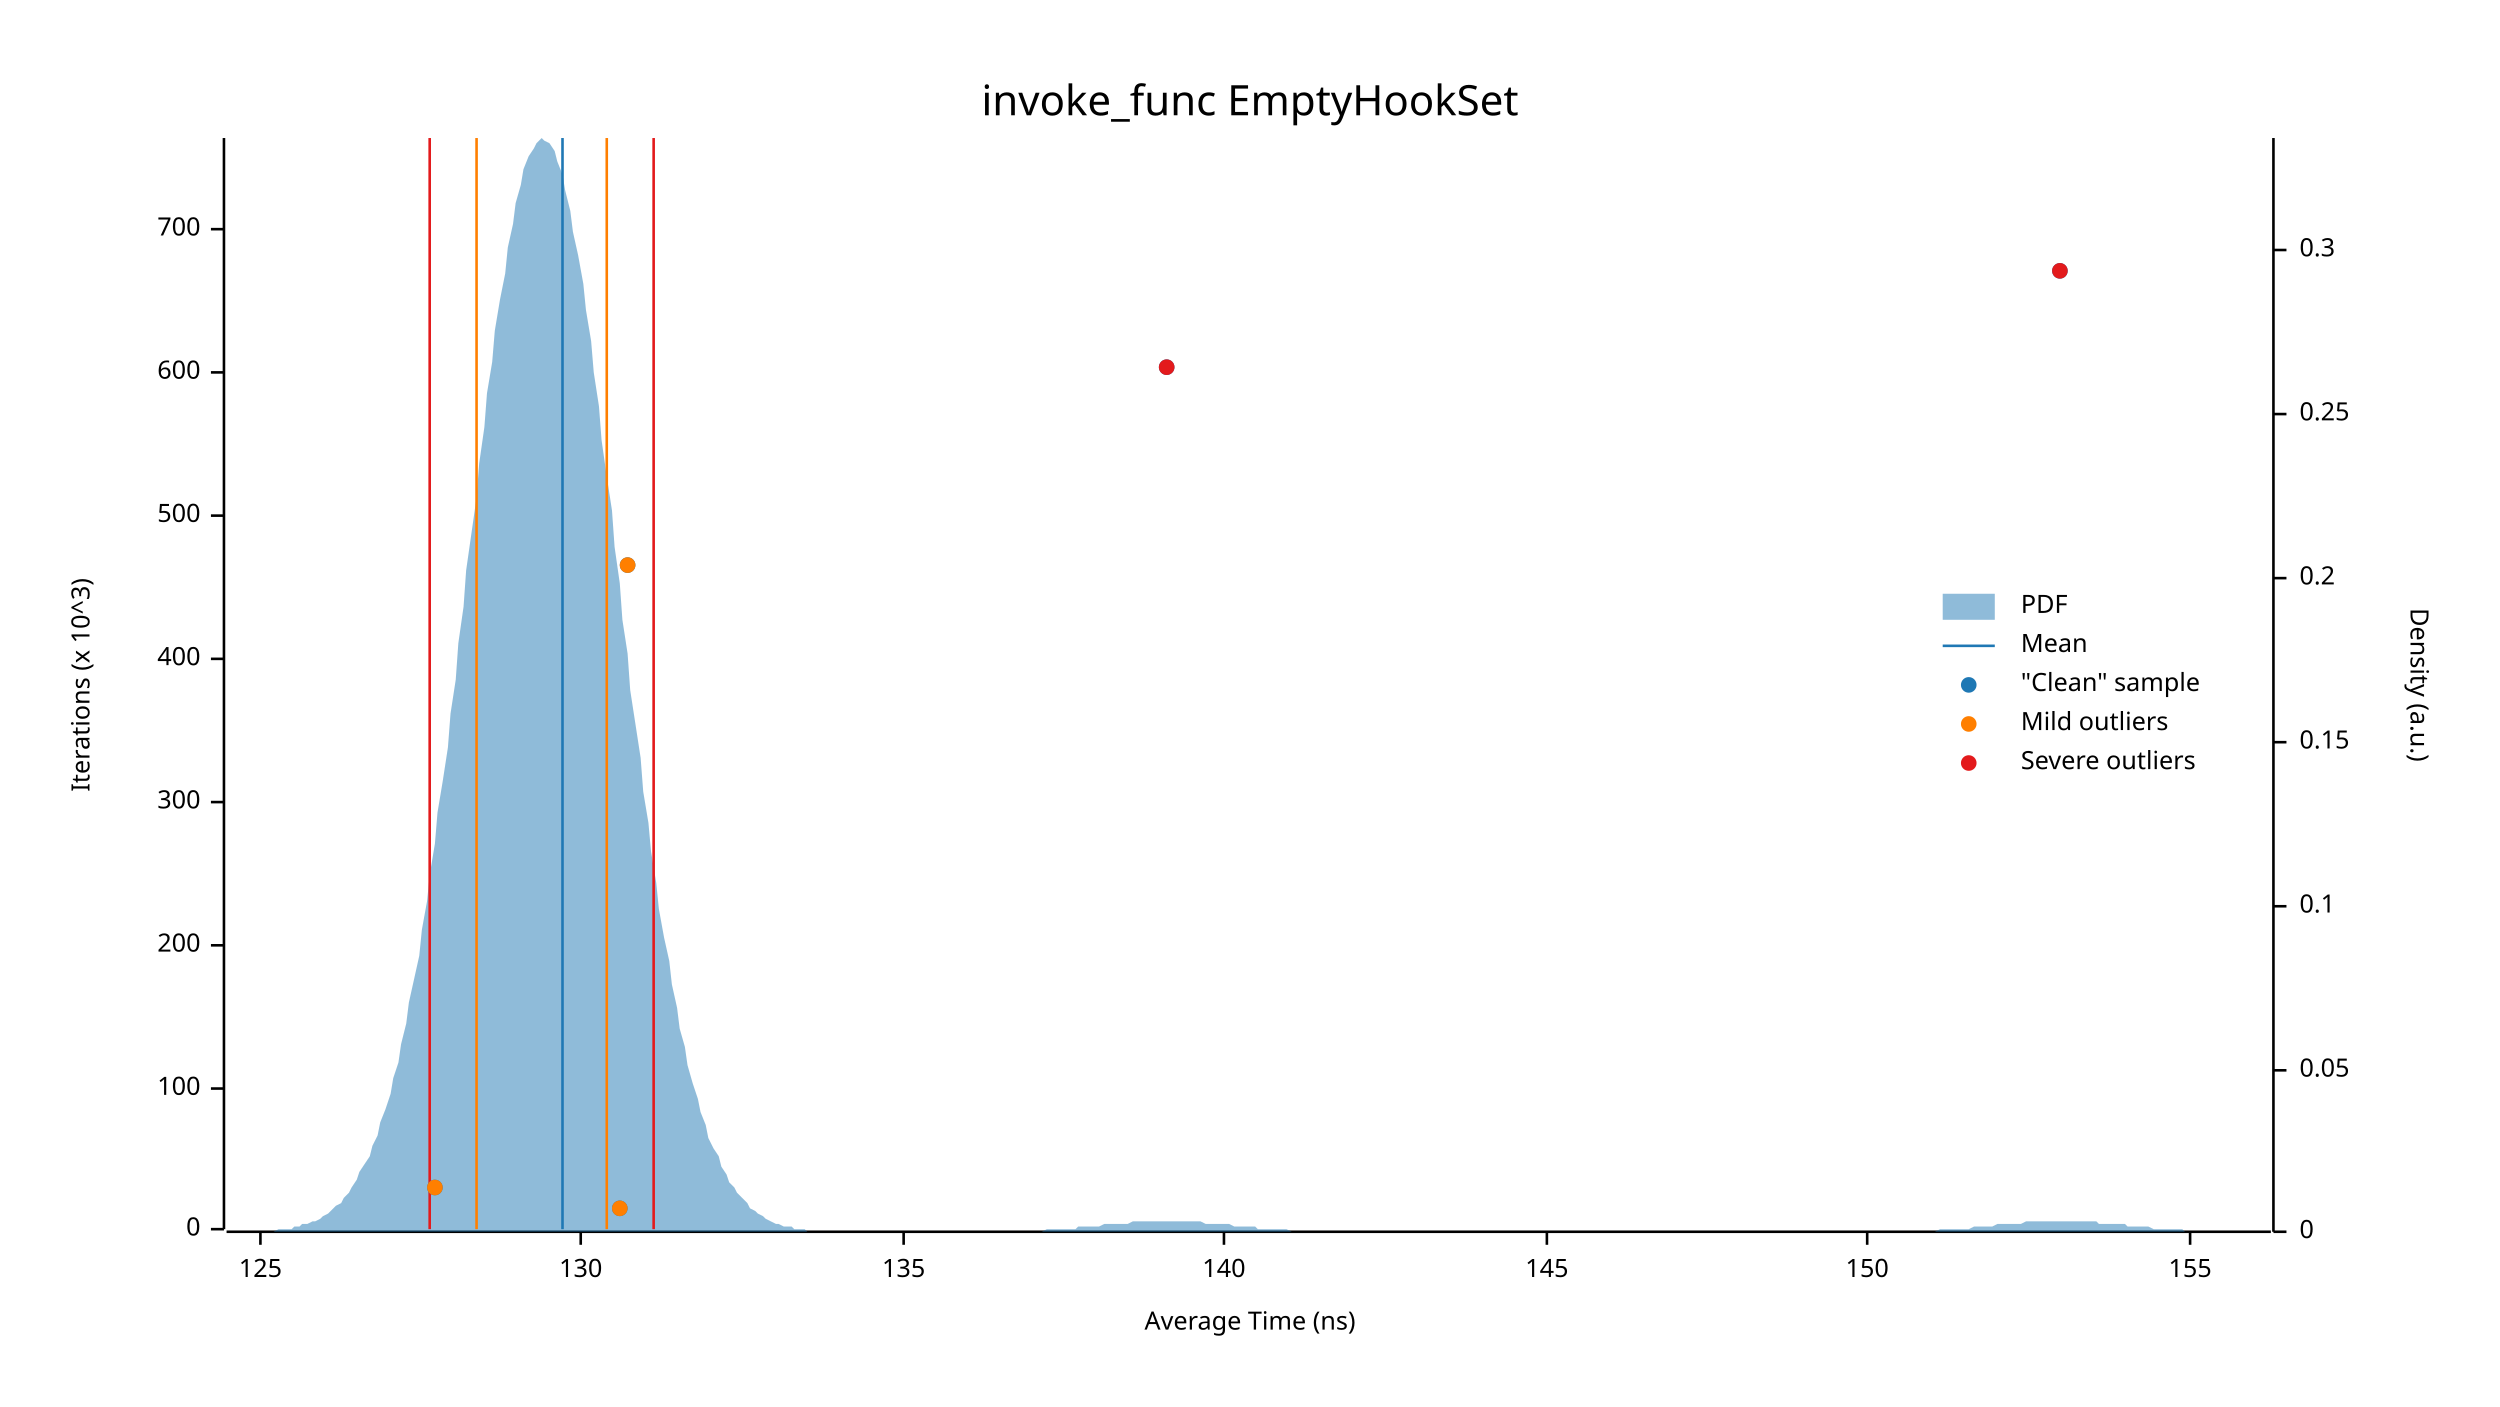
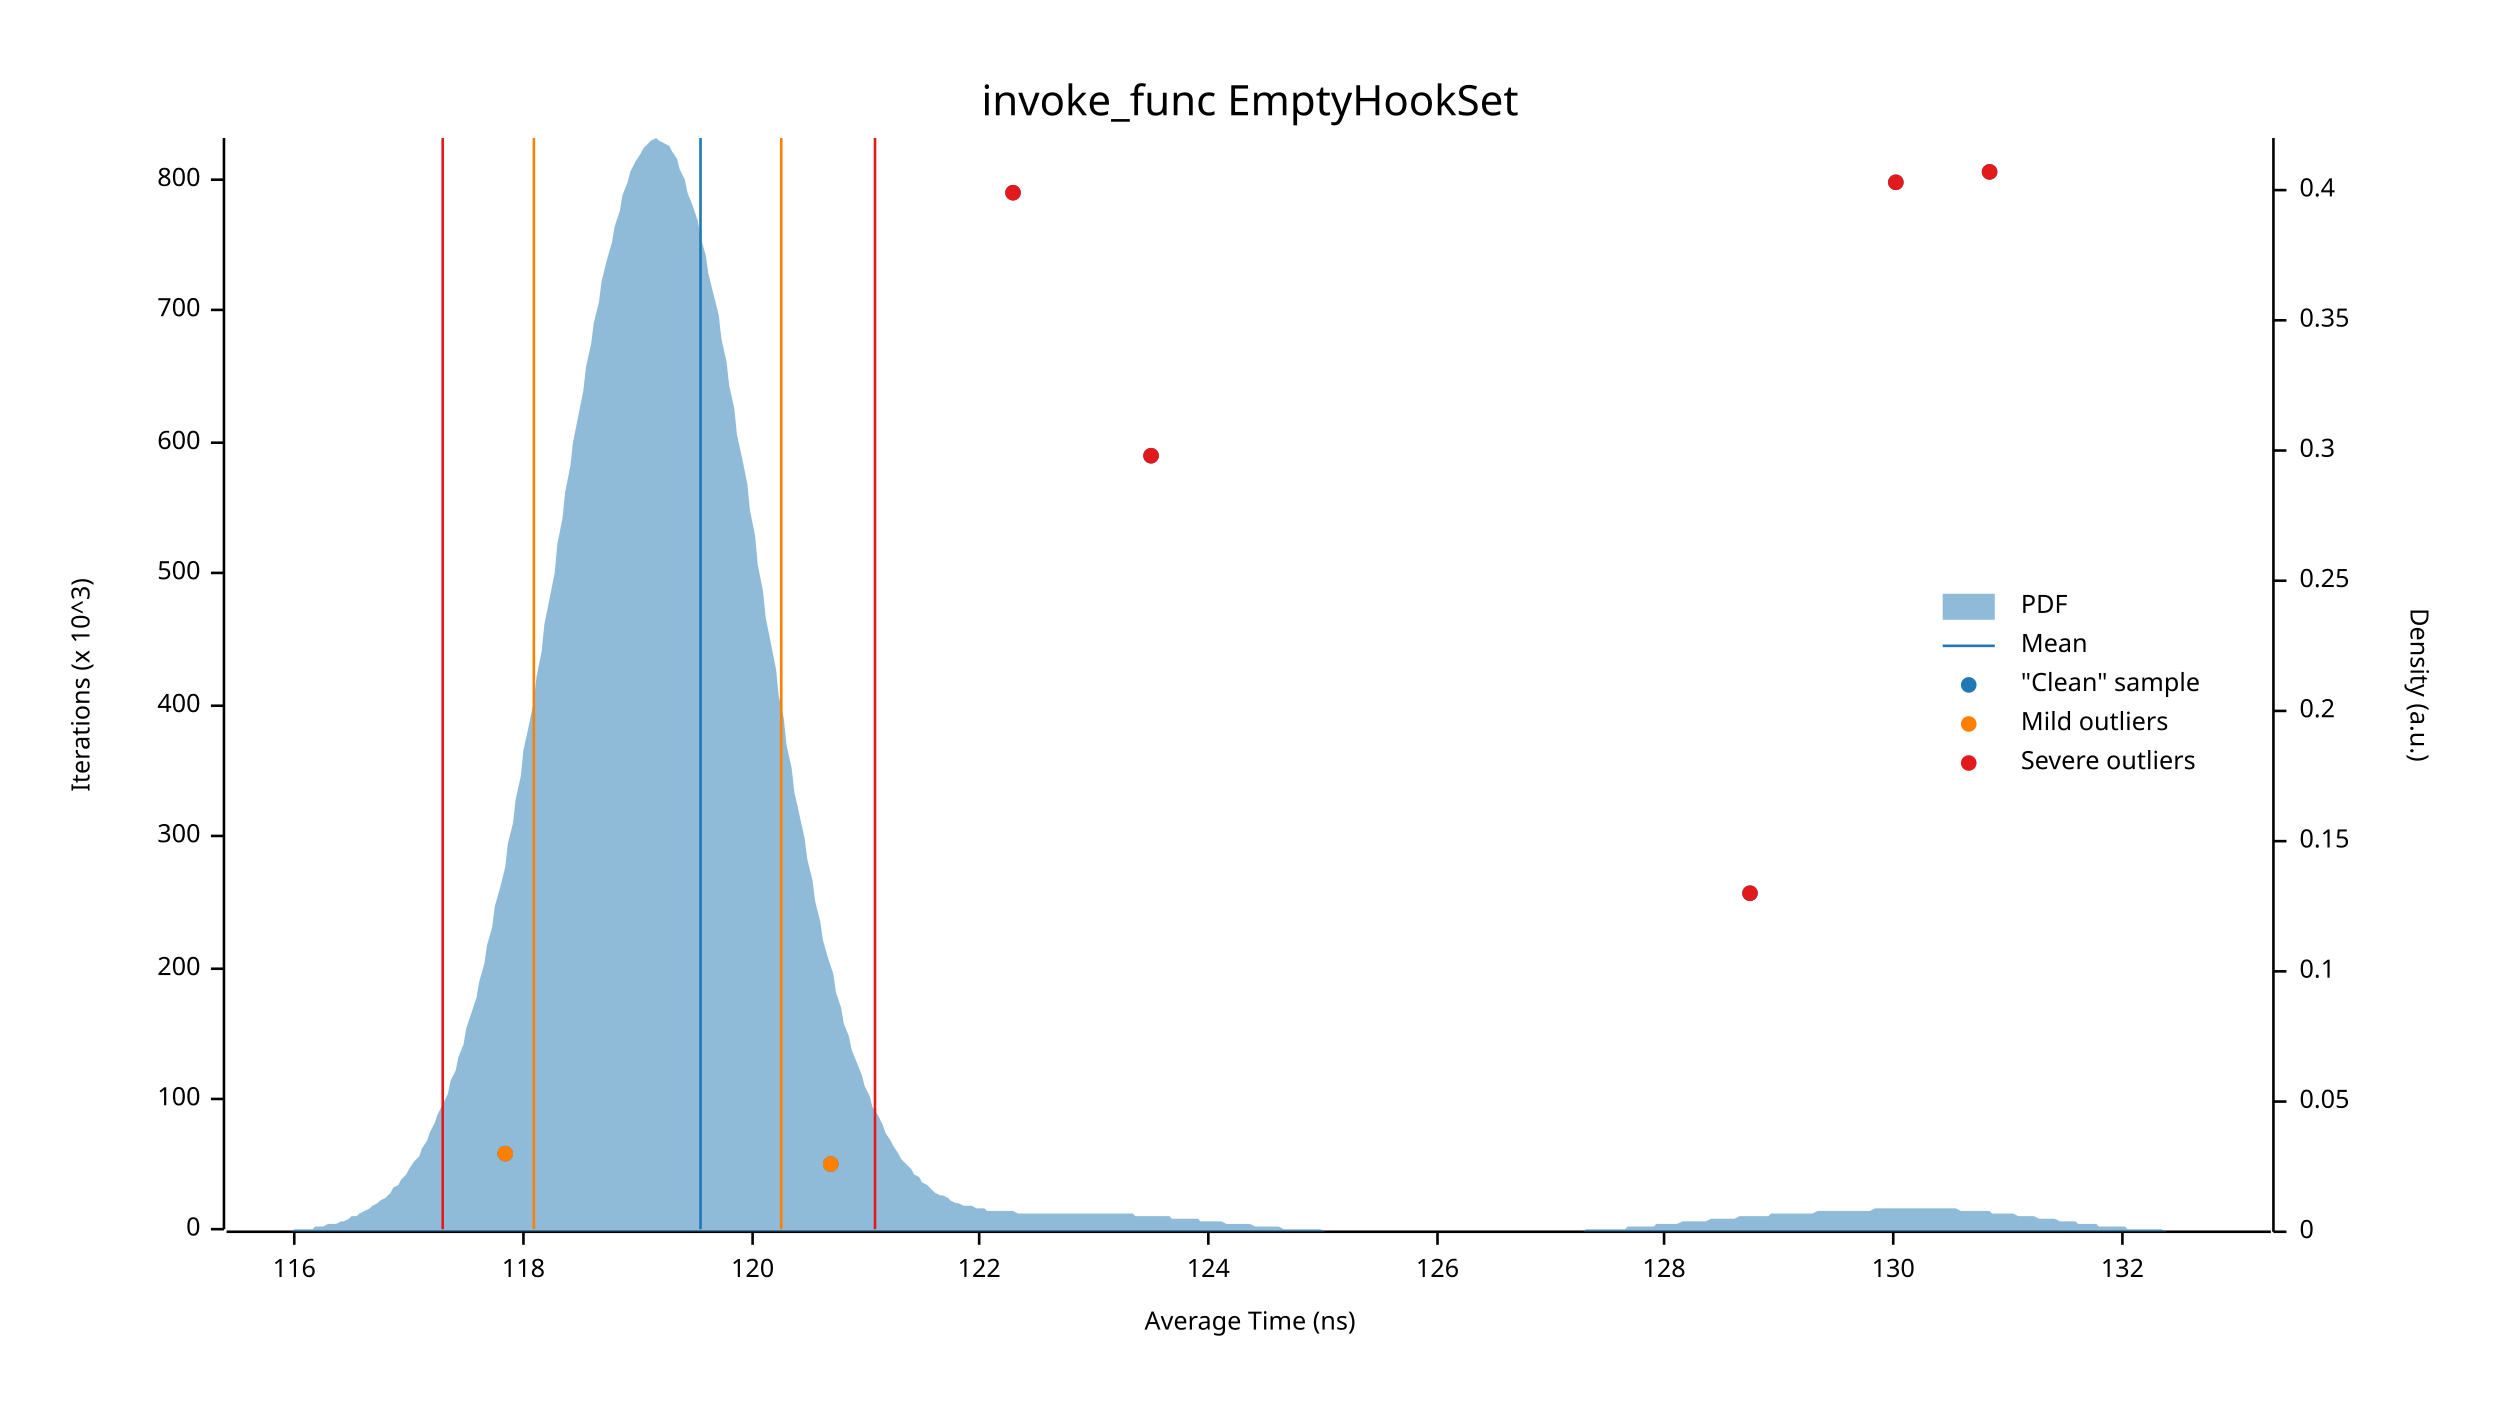
<svg xmlns="http://www.w3.org/2000/svg" width="960" height="540" viewBox="0 0 960 540">
  <text x="480" y="32" dy="0.76em" text-anchor="middle" font-family="sans-serif" font-size="16.129" opacity="1" fill="#000000">
invoke_func EmptyHookSet
</text>
  <text x="27" y="263" dy="0.76em" text-anchor="middle" font-family="sans-serif" font-size="9.677" opacity="1" fill="#000000" transform="rotate(270, 27, 263)">
Iterations (x 10^3)
</text>
  <text x="480" y="513" dy="-0.5ex" text-anchor="middle" font-family="sans-serif" font-size="9.677" opacity="1" fill="#000000">
Average Time (ns)
</text>
  <polyline fill="none" opacity="1" stroke="#000000" stroke-width="1" points="86,53 86,472 " />
  <text x="77" y="472" dy="0.5ex" text-anchor="end" font-family="sans-serif" font-size="9.677" opacity="1" fill="#000000">
0
</text>
  <polyline fill="none" opacity="1" stroke="#000000" stroke-width="1" points="81,472 86,472 " />
-   <text x="77" y="418" dy="0.5ex" text-anchor="end" font-family="sans-serif" font-size="9.677" opacity="1" fill="#000000">
+   <text x="77" y="422" dy="0.5ex" text-anchor="end" font-family="sans-serif" font-size="9.677" opacity="1" fill="#000000">
100
</text>
-   <polyline fill="none" opacity="1" stroke="#000000" stroke-width="1" points="81,418 86,418 " />
-   <text x="77" y="363" dy="0.5ex" text-anchor="end" font-family="sans-serif" font-size="9.677" opacity="1" fill="#000000">
+   <polyline fill="none" opacity="1" stroke="#000000" stroke-width="1" points="81,422 86,422 " />
+   <text x="77" y="372" dy="0.5ex" text-anchor="end" font-family="sans-serif" font-size="9.677" opacity="1" fill="#000000">
200
</text>
-   <polyline fill="none" opacity="1" stroke="#000000" stroke-width="1" points="81,363 86,363 " />
-   <text x="77" y="308" dy="0.5ex" text-anchor="end" font-family="sans-serif" font-size="9.677" opacity="1" fill="#000000">
+   <polyline fill="none" opacity="1" stroke="#000000" stroke-width="1" points="81,372 86,372 " />
+   <text x="77" y="321" dy="0.5ex" text-anchor="end" font-family="sans-serif" font-size="9.677" opacity="1" fill="#000000">
300
</text>
-   <polyline fill="none" opacity="1" stroke="#000000" stroke-width="1" points="81,308 86,308 " />
-   <text x="77" y="253" dy="0.5ex" text-anchor="end" font-family="sans-serif" font-size="9.677" opacity="1" fill="#000000">
+   <polyline fill="none" opacity="1" stroke="#000000" stroke-width="1" points="81,321 86,321 " />
+   <text x="77" y="271" dy="0.5ex" text-anchor="end" font-family="sans-serif" font-size="9.677" opacity="1" fill="#000000">
400
</text>
-   <polyline fill="none" opacity="1" stroke="#000000" stroke-width="1" points="81,253 86,253 " />
-   <text x="77" y="198" dy="0.5ex" text-anchor="end" font-family="sans-serif" font-size="9.677" opacity="1" fill="#000000">
+   <polyline fill="none" opacity="1" stroke="#000000" stroke-width="1" points="81,271 86,271 " />
+   <text x="77" y="220" dy="0.5ex" text-anchor="end" font-family="sans-serif" font-size="9.677" opacity="1" fill="#000000">
500
</text>
-   <polyline fill="none" opacity="1" stroke="#000000" stroke-width="1" points="81,198 86,198 " />
-   <text x="77" y="143" dy="0.5ex" text-anchor="end" font-family="sans-serif" font-size="9.677" opacity="1" fill="#000000">
+   <polyline fill="none" opacity="1" stroke="#000000" stroke-width="1" points="81,220 86,220 " />
+   <text x="77" y="170" dy="0.5ex" text-anchor="end" font-family="sans-serif" font-size="9.677" opacity="1" fill="#000000">
600
</text>
-   <polyline fill="none" opacity="1" stroke="#000000" stroke-width="1" points="81,143 86,143 " />
-   <text x="77" y="88" dy="0.5ex" text-anchor="end" font-family="sans-serif" font-size="9.677" opacity="1" fill="#000000">
+   <polyline fill="none" opacity="1" stroke="#000000" stroke-width="1" points="81,170 86,170 " />
+   <text x="77" y="119" dy="0.5ex" text-anchor="end" font-family="sans-serif" font-size="9.677" opacity="1" fill="#000000">
700
</text>
-   <polyline fill="none" opacity="1" stroke="#000000" stroke-width="1" points="81,88 86,88 " />
+   <polyline fill="none" opacity="1" stroke="#000000" stroke-width="1" points="81,119 86,119 " />
+   <text x="77" y="69" dy="0.5ex" text-anchor="end" font-family="sans-serif" font-size="9.677" opacity="1" fill="#000000">
+ 800
+ </text>
+   <polyline fill="none" opacity="1" stroke="#000000" stroke-width="1" points="81,69 86,69 " />
  <polyline fill="none" opacity="1" stroke="#000000" stroke-width="1" points="87,473 872,473 " />
-   <text x="100" y="483" dy="0.76em" text-anchor="middle" font-family="sans-serif" font-size="9.677" opacity="1" fill="#000000">
- 125
+   <text x="113" y="483" dy="0.76em" text-anchor="middle" font-family="sans-serif" font-size="9.677" opacity="1" fill="#000000">
+ 116
</text>
-   <polyline fill="none" opacity="1" stroke="#000000" stroke-width="1" points="100,473 100,478 " />
-   <text x="223" y="483" dy="0.76em" text-anchor="middle" font-family="sans-serif" font-size="9.677" opacity="1" fill="#000000">
+   <polyline fill="none" opacity="1" stroke="#000000" stroke-width="1" points="113,473 113,478 " />
+   <text x="201" y="483" dy="0.76em" text-anchor="middle" font-family="sans-serif" font-size="9.677" opacity="1" fill="#000000">
+ 118
+ </text>
+   <polyline fill="none" opacity="1" stroke="#000000" stroke-width="1" points="201,473 201,478 " />
+   <text x="289" y="483" dy="0.76em" text-anchor="middle" font-family="sans-serif" font-size="9.677" opacity="1" fill="#000000">
+ 120
+ </text>
+   <polyline fill="none" opacity="1" stroke="#000000" stroke-width="1" points="289,473 289,478 " />
+   <text x="376" y="483" dy="0.76em" text-anchor="middle" font-family="sans-serif" font-size="9.677" opacity="1" fill="#000000">
+ 122
+ </text>
+   <polyline fill="none" opacity="1" stroke="#000000" stroke-width="1" points="376,473 376,478 " />
+   <text x="464" y="483" dy="0.76em" text-anchor="middle" font-family="sans-serif" font-size="9.677" opacity="1" fill="#000000">
+ 124
+ </text>
+   <polyline fill="none" opacity="1" stroke="#000000" stroke-width="1" points="464,473 464,478 " />
+   <text x="552" y="483" dy="0.76em" text-anchor="middle" font-family="sans-serif" font-size="9.677" opacity="1" fill="#000000">
+ 126
+ </text>
+   <polyline fill="none" opacity="1" stroke="#000000" stroke-width="1" points="552,473 552,478 " />
+   <text x="639" y="483" dy="0.76em" text-anchor="middle" font-family="sans-serif" font-size="9.677" opacity="1" fill="#000000">
+ 128
+ </text>
+   <polyline fill="none" opacity="1" stroke="#000000" stroke-width="1" points="639,473 639,478 " />
+   <text x="727" y="483" dy="0.76em" text-anchor="middle" font-family="sans-serif" font-size="9.677" opacity="1" fill="#000000">
130
</text>
-   <polyline fill="none" opacity="1" stroke="#000000" stroke-width="1" points="223,473 223,478 " />
-   <text x="347" y="483" dy="0.76em" text-anchor="middle" font-family="sans-serif" font-size="9.677" opacity="1" fill="#000000">
- 135
+   <polyline fill="none" opacity="1" stroke="#000000" stroke-width="1" points="727,473 727,478 " />
+   <text x="815" y="483" dy="0.76em" text-anchor="middle" font-family="sans-serif" font-size="9.677" opacity="1" fill="#000000">
+ 132
</text>
-   <polyline fill="none" opacity="1" stroke="#000000" stroke-width="1" points="347,473 347,478 " />
-   <text x="470" y="483" dy="0.76em" text-anchor="middle" font-family="sans-serif" font-size="9.677" opacity="1" fill="#000000">
- 140
- </text>
-   <polyline fill="none" opacity="1" stroke="#000000" stroke-width="1" points="470,473 470,478 " />
-   <text x="594" y="483" dy="0.76em" text-anchor="middle" font-family="sans-serif" font-size="9.677" opacity="1" fill="#000000">
- 145
- </text>
-   <polyline fill="none" opacity="1" stroke="#000000" stroke-width="1" points="594,473 594,478 " />
-   <text x="717" y="483" dy="0.76em" text-anchor="middle" font-family="sans-serif" font-size="9.677" opacity="1" fill="#000000">
- 150
- </text>
-   <polyline fill="none" opacity="1" stroke="#000000" stroke-width="1" points="717,473 717,478 " />
-   <text x="841" y="483" dy="0.76em" text-anchor="middle" font-family="sans-serif" font-size="9.677" opacity="1" fill="#000000">
- 155
- </text>
-   <polyline fill="none" opacity="1" stroke="#000000" stroke-width="1" points="841,473 841,478 " />
+   <polyline fill="none" opacity="1" stroke="#000000" stroke-width="1" points="815,473 815,478 " />
  <text x="933" y="263" dy="0.76em" text-anchor="middle" font-family="sans-serif" font-size="9.677" opacity="1" fill="#000000" transform="rotate(90, 933, 263)">
Density (a.u.)
</text>
  <polyline fill="none" opacity="1" stroke="#000000" stroke-width="1" points="873,53 873,473 " />
  <text x="883" y="473" dy="0.5ex" text-anchor="start" font-family="sans-serif" font-size="9.677" opacity="1" fill="#000000">
0
</text>
  <polyline fill="none" opacity="1" stroke="#000000" stroke-width="1" points="873,473 878,473 " />
-   <text x="883" y="411" dy="0.5ex" text-anchor="start" font-family="sans-serif" font-size="9.677" opacity="1" fill="#000000">
+   <text x="883" y="423" dy="0.5ex" text-anchor="start" font-family="sans-serif" font-size="9.677" opacity="1" fill="#000000">
0.05
</text>
-   <polyline fill="none" opacity="1" stroke="#000000" stroke-width="1" points="873,411 878,411 " />
-   <text x="883" y="348" dy="0.5ex" text-anchor="start" font-family="sans-serif" font-size="9.677" opacity="1" fill="#000000">
+   <polyline fill="none" opacity="1" stroke="#000000" stroke-width="1" points="873,423 878,423 " />
+   <text x="883" y="373" dy="0.5ex" text-anchor="start" font-family="sans-serif" font-size="9.677" opacity="1" fill="#000000">
0.1
</text>
-   <polyline fill="none" opacity="1" stroke="#000000" stroke-width="1" points="873,348 878,348 " />
-   <text x="883" y="285" dy="0.5ex" text-anchor="start" font-family="sans-serif" font-size="9.677" opacity="1" fill="#000000">
+   <polyline fill="none" opacity="1" stroke="#000000" stroke-width="1" points="873,373 878,373 " />
+   <text x="883" y="323" dy="0.5ex" text-anchor="start" font-family="sans-serif" font-size="9.677" opacity="1" fill="#000000">
0.15
</text>
-   <polyline fill="none" opacity="1" stroke="#000000" stroke-width="1" points="873,285 878,285 " />
-   <text x="883" y="222" dy="0.5ex" text-anchor="start" font-family="sans-serif" font-size="9.677" opacity="1" fill="#000000">
+   <polyline fill="none" opacity="1" stroke="#000000" stroke-width="1" points="873,323 878,323 " />
+   <text x="883" y="273" dy="0.5ex" text-anchor="start" font-family="sans-serif" font-size="9.677" opacity="1" fill="#000000">
0.2
</text>
-   <polyline fill="none" opacity="1" stroke="#000000" stroke-width="1" points="873,222 878,222 " />
-   <text x="883" y="159" dy="0.5ex" text-anchor="start" font-family="sans-serif" font-size="9.677" opacity="1" fill="#000000">
+   <polyline fill="none" opacity="1" stroke="#000000" stroke-width="1" points="873,273 878,273 " />
+   <text x="883" y="223" dy="0.5ex" text-anchor="start" font-family="sans-serif" font-size="9.677" opacity="1" fill="#000000">
0.25
</text>
-   <polyline fill="none" opacity="1" stroke="#000000" stroke-width="1" points="873,159 878,159 " />
-   <text x="883" y="96" dy="0.5ex" text-anchor="start" font-family="sans-serif" font-size="9.677" opacity="1" fill="#000000">
+   <polyline fill="none" opacity="1" stroke="#000000" stroke-width="1" points="873,223 878,223 " />
+   <text x="883" y="173" dy="0.5ex" text-anchor="start" font-family="sans-serif" font-size="9.677" opacity="1" fill="#000000">
0.3
</text>
-   <polyline fill="none" opacity="1" stroke="#000000" stroke-width="1" points="873,96 878,96 " />
-   <polygon opacity="0.5" fill="#1F78B4" points="87,473 88,473 90,473 91,473 93,473 94,473 96,473 98,473 99,473 101,473 102,473 104,473 105,473 107,472 109,472 110,472 112,472 113,471 115,471 116,470 118,470 120,469 121,469 123,468 124,467 126,466 127,465 129,463 131,462 132,460 134,458 135,456 137,453 138,450 140,447 142,444 143,440 145,436 146,431 148,426 150,420 151,414 153,408 154,401 156,393 157,385 159,376 161,367 162,357 164,346 165,336 167,324 168,312 170,300 172,287 173,274 175,261 176,247 178,233 179,219 181,205 183,191 184,178 186,164 187,151 189,139 190,127 192,115 194,105 195,95 197,86 198,78 200,71 201,65 203,60 205,57 206,55 208,53 209,54 211,55 213,58 214,62 216,67 217,73 219,81 220,89 222,98 224,109 225,119 227,131 228,143 230,156 231,169 233,183 235,196 236,210 238,224 239,238 241,251 242,265 244,278 246,291 247,304 249,316 250,327 252,339 253,349 255,360 257,369 258,378 260,387 261,395 263,402 264,409 266,416 268,422 269,427 271,432 272,437 274,441 276,444 277,448 279,451 280,454 282,456 283,458 285,460 287,462 288,464 290,465 291,466 293,467 294,468 296,469 298,470 299,470 301,471 302,471 304,471 305,472 307,472 309,472 310,473 312,473 313,473 315,473 316,473 318,473 320,473 321,473 323,473 324,473 326,473 327,473 329,473 331,473 332,473 334,473 335,473 337,473 339,473 340,473 342,473 343,473 345,473 346,473 348,473 350,473 351,473 353,473 354,473 356,473 357,473 359,473 361,473 362,473 364,473 365,473 367,473 368,473 370,473 372,473 373,473 375,473 376,473 378,473 379,473 381,473 383,473 384,473 386,473 387,473 389,473 391,473 392,473 394,473 395,473 397,473 398,473 400,473 402,472 403,472 405,472 406,472 408,472 409,472 411,472 413,472 414,471 416,471 417,471 419,471 420,471 422,471 424,470 425,470 427,470 428,470 430,470 431,470 433,470 435,469 436,469 438,469 439,469 441,469 442,469 444,469 446,469 447,469 449,469 450,469 452,469 454,469 455,469 457,469 458,469 460,469 461,469 463,470 465,470 466,470 468,470 469,470 471,470 472,470 474,471 476,471 477,471 479,471 480,471 482,471 483,472 485,472 487,472 488,472 490,472 491,472 493,472 494,472 496,473 498,473 499,473 501,473 502,473 504,473 505,473 507,473 509,473 510,473 512,473 513,473 515,473 517,473 518,473 520,473 521,473 523,473 524,473 526,473 528,473 529,473 531,473 532,473 534,473 535,473 537,473 539,473 540,473 542,473 543,473 545,473 546,473 548,473 550,473 551,473 553,473 554,473 556,473 557,473 559,473 561,473 562,473 564,473 565,473 567,473 568,473 570,473 572,473 573,473 575,473 576,473 578,473 580,473 581,473 583,473 584,473 586,473 587,473 589,473 591,473 592,473 594,473 595,473 597,473 598,473 600,473 602,473 603,473 605,473 606,473 608,473 609,473 611,473 613,473 614,473 616,473 617,473 619,473 620,473 622,473 624,473 625,473 627,473 628,473 630,473 632,473 633,473 635,473 636,473 638,473 639,473 641,473 643,473 644,473 646,473 647,473 649,473 650,473 652,473 654,473 655,473 657,473 658,473 660,473 661,473 663,473 665,473 666,473 668,473 669,473 671,473 672,473 674,473 676,473 677,473 679,473 680,473 682,473 683,473 685,473 687,473 688,473 690,473 691,473 693,473 695,473 696,473 698,473 699,473 701,473 702,473 704,473 706,473 707,473 709,473 710,473 712,473 713,473 715,473 717,473 718,473 720,473 721,473 723,473 724,473 726,473 728,473 729,473 731,473 732,473 734,473 735,473 737,473 739,473 740,473 742,473 743,473 745,472 746,472 748,472 750,472 751,472 753,472 754,472 756,472 758,471 759,471 761,471 762,471 764,471 765,471 767,470 769,470 770,470 772,470 773,470 775,470 776,470 778,469 780,469 781,469 783,469 784,469 786,469 787,469 789,469 791,469 792,469 794,469 795,469 797,469 798,469 800,469 802,469 803,469 805,469 806,470 808,470 809,470 811,470 813,470 814,470 816,470 817,471 819,471 821,471 822,471 824,471 825,471 827,472 828,472 830,472 832,472 833,472 835,472 836,472 838,472 839,473 841,473 843,473 844,473 846,473 847,473 849,473 850,473 852,473 854,473 855,473 857,473 858,473 860,473 861,473 863,473 865,473 866,473 868,473 869,473 871,473 873,473 873,473 87,473 " />
-   <polyline fill="none" opacity="1" stroke="#1F78B4" stroke-width="1" points="216,472 216,53 " />
-   <polyline fill="none" opacity="1" stroke="#FF7F00" stroke-width="1" points="183,472 183,53 " />
-   <polyline fill="none" opacity="1" stroke="#FF7F00" stroke-width="1" points="233,472 233,53 " />
-   <polyline fill="none" opacity="1" stroke="#E31A1C" stroke-width="1" points="165,472 165,53 " />
-   <polyline fill="none" opacity="1" stroke="#E31A1C" stroke-width="1" points="251,472 251,53 " />
-   <circle cx="238" cy="464" r="3" opacity="1" fill="#1F78B4" stroke="none" stroke-width="1" />
-   <circle cx="167" cy="456" r="3" opacity="1" fill="#1F78B4" stroke="none" stroke-width="1" />
-   <circle cx="241" cy="217" r="3" opacity="1" fill="#1F78B4" stroke="none" stroke-width="1" />
-   <circle cx="448" cy="141" r="3" opacity="1" fill="#1F78B4" stroke="none" stroke-width="1" />
-   <circle cx="791" cy="104" r="3" opacity="1" fill="#1F78B4" stroke="none" stroke-width="1" />
-   <circle cx="238" cy="464" r="3" opacity="1" fill="#FF7F00" stroke="none" stroke-width="1" />
-   <circle cx="167" cy="456" r="3" opacity="1" fill="#FF7F00" stroke="none" stroke-width="1" />
-   <circle cx="241" cy="217" r="3" opacity="1" fill="#FF7F00" stroke="none" stroke-width="1" />
-   <circle cx="448" cy="141" r="3" opacity="1" fill="#E31A1C" stroke="none" stroke-width="1" />
-   <circle cx="791" cy="104" r="3" opacity="1" fill="#E31A1C" stroke="none" stroke-width="1" />
+   <polyline fill="none" opacity="1" stroke="#000000" stroke-width="1" points="873,173 878,173 " />
+   <text x="883" y="123" dy="0.5ex" text-anchor="start" font-family="sans-serif" font-size="9.677" opacity="1" fill="#000000">
+ 0.35
+ </text>
+   <polyline fill="none" opacity="1" stroke="#000000" stroke-width="1" points="873,123 878,123 " />
+   <text x="883" y="73" dy="0.5ex" text-anchor="start" font-family="sans-serif" font-size="9.677" opacity="1" fill="#000000">
+ 0.4
+ </text>
+   <polyline fill="none" opacity="1" stroke="#000000" stroke-width="1" points="873,73 878,73 " />
+   <polygon opacity="0.5" fill="#1F78B4" points="87,473 88,473 90,473 91,473 93,473 94,473 96,473 98,473 99,473 101,473 102,473 104,473 105,473 107,473 109,473 110,473 112,473 113,472 115,472 116,472 118,472 120,472 121,471 123,471 124,471 126,470 127,470 129,470 131,469 132,469 134,468 135,467 137,467 138,466 140,465 142,464 143,463 145,462 146,461 148,460 150,458 151,456 153,455 154,453 156,451 157,449 159,446 161,444 162,441 164,438 165,435 167,431 168,428 170,424 172,420 173,415 175,411 176,406 178,401 179,395 181,389 183,383 184,377 186,370 187,363 189,356 190,348 192,341 194,333 195,324 197,316 198,307 200,298 201,288 203,279 205,269 206,260 208,250 209,240 211,230 213,220 214,209 216,199 217,189 219,179 220,170 222,160 224,150 225,141 227,132 228,124 230,116 231,108 233,100 235,93 236,87 238,81 239,75 241,70 242,66 244,62 246,59 247,57 249,55 250,54 252,53 253,54 255,55 257,56 258,58 260,61 261,65 263,69 264,74 266,79 268,85 269,91 271,98 272,105 274,113 276,121 277,130 279,139 280,148 282,157 283,167 285,176 287,186 288,196 290,206 291,217 293,227 294,237 296,247 298,257 299,267 301,276 302,286 304,295 305,304 307,313 309,322 310,330 312,338 313,346 315,354 316,361 318,368 320,374 321,381 323,387 324,393 326,398 327,403 329,408 331,413 332,417 334,421 335,425 337,428 339,432 340,435 342,438 343,440 345,443 346,445 348,447 350,449 351,451 353,452 354,454 356,455 357,456 359,458 361,459 362,459 364,460 365,461 367,462 368,462 370,463 372,463 373,463 375,464 376,464 378,464 379,465 381,465 383,465 384,465 386,465 387,465 389,465 391,466 392,466 394,466 395,466 397,466 398,466 400,466 402,466 403,466 405,466 406,466 408,466 409,466 411,466 413,466 414,466 416,466 417,466 419,466 420,466 422,466 424,466 425,466 427,466 428,466 430,466 431,466 433,466 435,466 436,467 438,467 439,467 441,467 442,467 444,467 446,467 447,467 449,467 450,468 452,468 454,468 455,468 457,468 458,468 460,468 461,469 463,469 465,469 466,469 468,469 469,469 471,470 472,470 474,470 476,470 477,470 479,470 480,470 482,471 483,471 485,471 487,471 488,471 490,471 491,471 493,472 494,472 496,472 498,472 499,472 501,472 502,472 504,472 505,472 507,472 509,473 510,473 512,473 513,473 515,473 517,473 518,473 520,473 521,473 523,473 524,473 526,473 528,473 529,473 531,473 532,473 534,473 535,473 537,473 539,473 540,473 542,473 543,473 545,473 546,473 548,473 550,473 551,473 553,473 554,473 556,473 557,473 559,473 561,473 562,473 564,473 565,473 567,473 568,473 570,473 572,473 573,473 575,473 576,473 578,473 580,473 581,473 583,473 584,473 586,473 587,473 589,473 591,473 592,473 594,473 595,473 597,473 598,473 600,473 602,473 603,473 605,473 606,473 608,473 609,472 611,472 613,472 614,472 616,472 617,472 619,472 620,472 622,472 624,472 625,471 627,471 628,471 630,471 632,471 633,471 635,471 636,470 638,470 639,470 641,470 643,470 644,470 646,469 647,469 649,469 650,469 652,469 654,469 655,469 657,468 658,468 660,468 661,468 663,468 665,468 666,468 668,467 669,467 671,467 672,467 674,467 676,467 677,467 679,467 680,466 682,466 683,466 685,466 687,466 688,466 690,466 691,466 693,466 695,466 696,466 698,465 699,465 701,465 702,465 704,465 706,465 707,465 709,465 710,465 712,465 713,465 715,465 717,465 718,465 720,464 721,464 723,464 724,464 726,464 728,464 729,464 731,464 732,464 734,464 735,464 737,464 739,464 740,464 742,464 743,464 745,464 746,464 748,464 750,464 751,464 753,465 754,465 756,465 758,465 759,465 761,465 762,465 764,465 765,466 767,466 769,466 770,466 772,466 773,466 775,467 776,467 778,467 780,467 781,467 783,468 784,468 786,468 787,468 789,468 791,469 792,469 794,469 795,469 797,469 798,470 800,470 802,470 803,470 805,470 806,471 808,471 809,471 811,471 813,471 814,471 816,471 817,472 819,472 821,472 822,472 824,472 825,472 827,472 828,472 830,472 832,473 833,473 835,473 836,473 838,473 839,473 841,473 843,473 844,473 846,473 847,473 849,473 850,473 852,473 854,473 855,473 857,473 858,473 860,473 861,473 863,473 865,473 866,473 868,473 869,473 871,473 873,473 873,473 87,473 " />
+   <polyline fill="none" opacity="1" stroke="#1F78B4" stroke-width="1" points="269,472 269,53 " />
+   <polyline fill="none" opacity="1" stroke="#FF7F00" stroke-width="1" points="205,472 205,53 " />
+   <polyline fill="none" opacity="1" stroke="#FF7F00" stroke-width="1" points="300,472 300,53 " />
+   <polyline fill="none" opacity="1" stroke="#E31A1C" stroke-width="1" points="170,472 170,53 " />
+   <polyline fill="none" opacity="1" stroke="#E31A1C" stroke-width="1" points="336,472 336,53 " />
+   <circle cx="319" cy="447" r="3" opacity="1" fill="#1F78B4" stroke="none" stroke-width="1" />
+   <circle cx="194" cy="443" r="3" opacity="1" fill="#1F78B4" stroke="none" stroke-width="1" />
+   <circle cx="672" cy="343" r="3" opacity="1" fill="#1F78B4" stroke="none" stroke-width="1" />
+   <circle cx="442" cy="175" r="3" opacity="1" fill="#1F78B4" stroke="none" stroke-width="1" />
+   <circle cx="389" cy="74" r="3" opacity="1" fill="#1F78B4" stroke="none" stroke-width="1" />
+   <circle cx="728" cy="70" r="3" opacity="1" fill="#1F78B4" stroke="none" stroke-width="1" />
+   <circle cx="764" cy="66" r="3" opacity="1" fill="#1F78B4" stroke="none" stroke-width="1" />
+   <circle cx="319" cy="447" r="3" opacity="1" fill="#FF7F00" stroke="none" stroke-width="1" />
+   <circle cx="194" cy="443" r="3" opacity="1" fill="#FF7F00" stroke="none" stroke-width="1" />
+   <circle cx="672" cy="343" r="3" opacity="1" fill="#E31A1C" stroke="none" stroke-width="1" />
+   <circle cx="442" cy="175" r="3" opacity="1" fill="#E31A1C" stroke="none" stroke-width="1" />
+   <circle cx="389" cy="74" r="3" opacity="1" fill="#E31A1C" stroke="none" stroke-width="1" />
+   <circle cx="728" cy="70" r="3" opacity="1" fill="#E31A1C" stroke="none" stroke-width="1" />
+   <circle cx="764" cy="66" r="3" opacity="1" fill="#E31A1C" stroke="none" stroke-width="1" />
  <text x="776" y="228" dy="0.76em" text-anchor="start" font-family="sans-serif" font-size="9.677" opacity="1" fill="#000000">
PDF
</text>
  <text x="776" y="243" dy="0.76em" text-anchor="start" font-family="sans-serif" font-size="9.677" opacity="1" fill="#000000">
Mean
</text>
  <text x="776" y="258" dy="0.76em" text-anchor="start" font-family="sans-serif" font-size="9.677" opacity="1" fill="#000000">
"Clean" sample
</text>
  <text x="776" y="273" dy="0.76em" text-anchor="start" font-family="sans-serif" font-size="9.677" opacity="1" fill="#000000">
Mild outliers
</text>
  <text x="776" y="288" dy="0.76em" text-anchor="start" font-family="sans-serif" font-size="9.677" opacity="1" fill="#000000">
Severe outliers
</text>
  <rect x="746" y="228" width="20" height="10" opacity="0.5" fill="#1F78B4" stroke="none" />
  <polyline fill="none" opacity="1" stroke="#1F78B4" stroke-width="1" points="746,248 766,248 " />
  <circle cx="756" cy="263" r="3" opacity="1" fill="#1F78B4" stroke="none" stroke-width="1" />
  <circle cx="756" cy="278" r="3" opacity="1" fill="#FF7F00" stroke="none" stroke-width="1" />
  <circle cx="756" cy="293" r="3" opacity="1" fill="#E31A1C" stroke="none" stroke-width="1" />
</svg>
